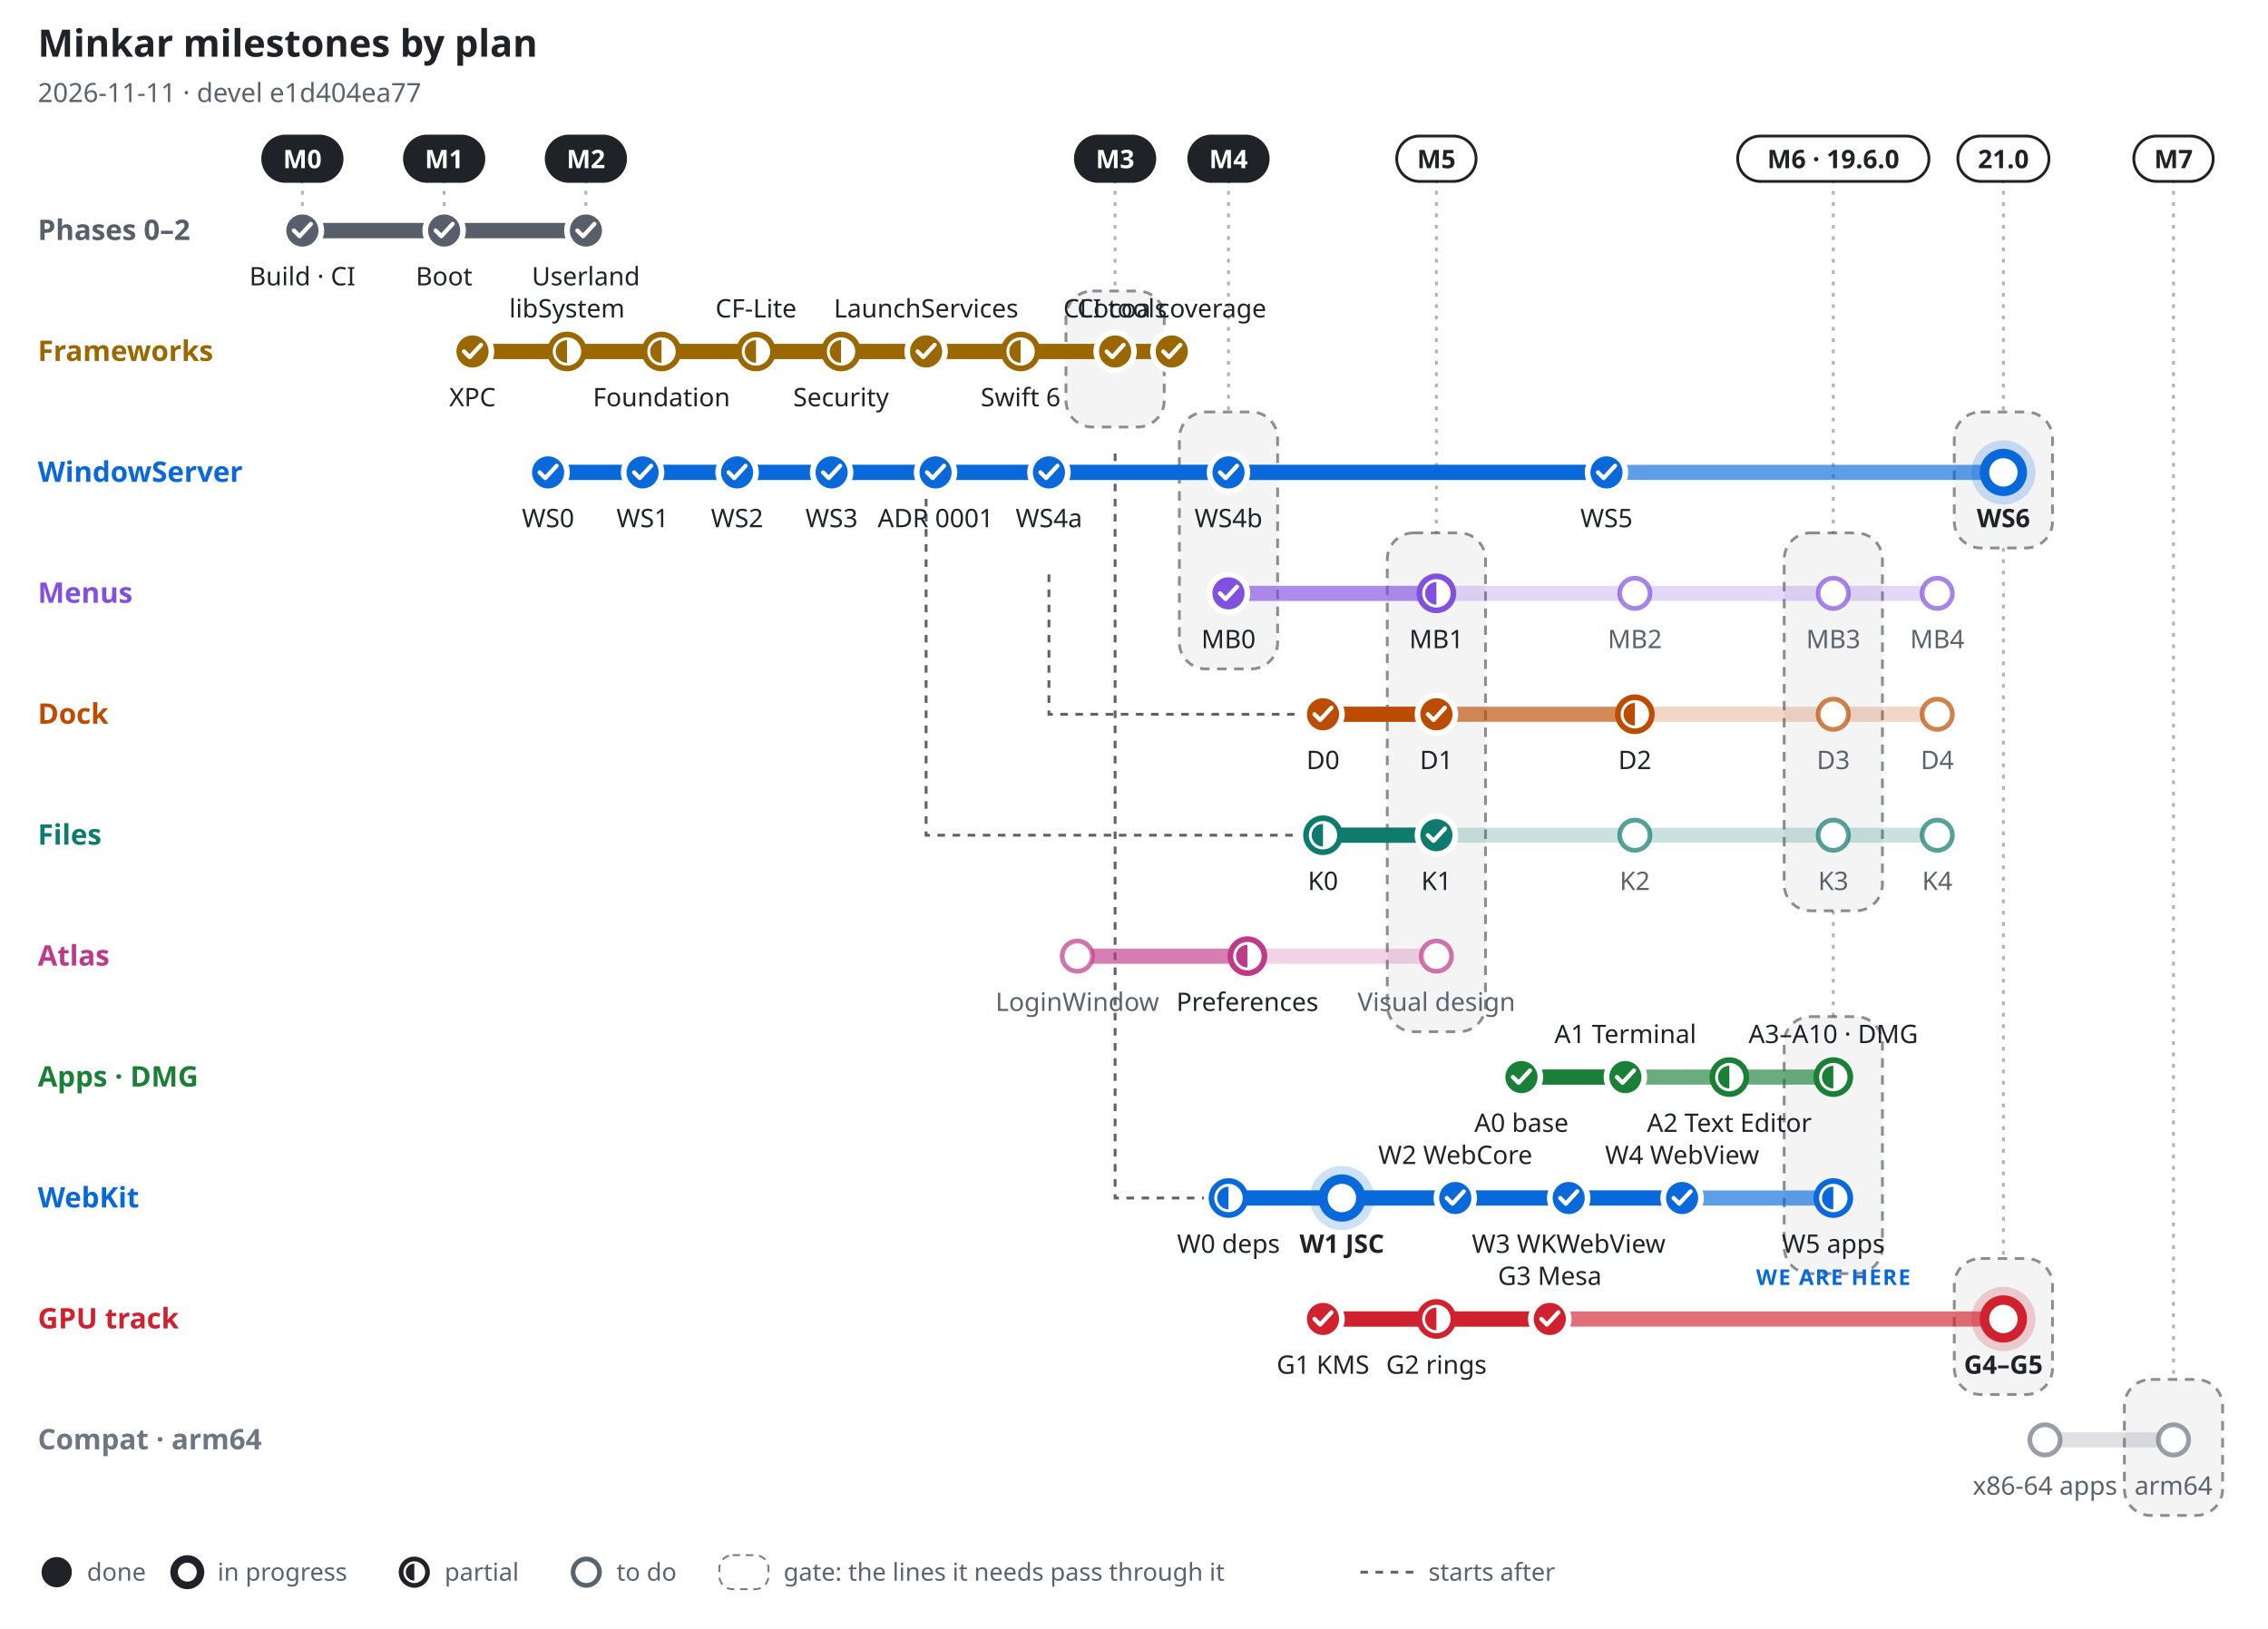
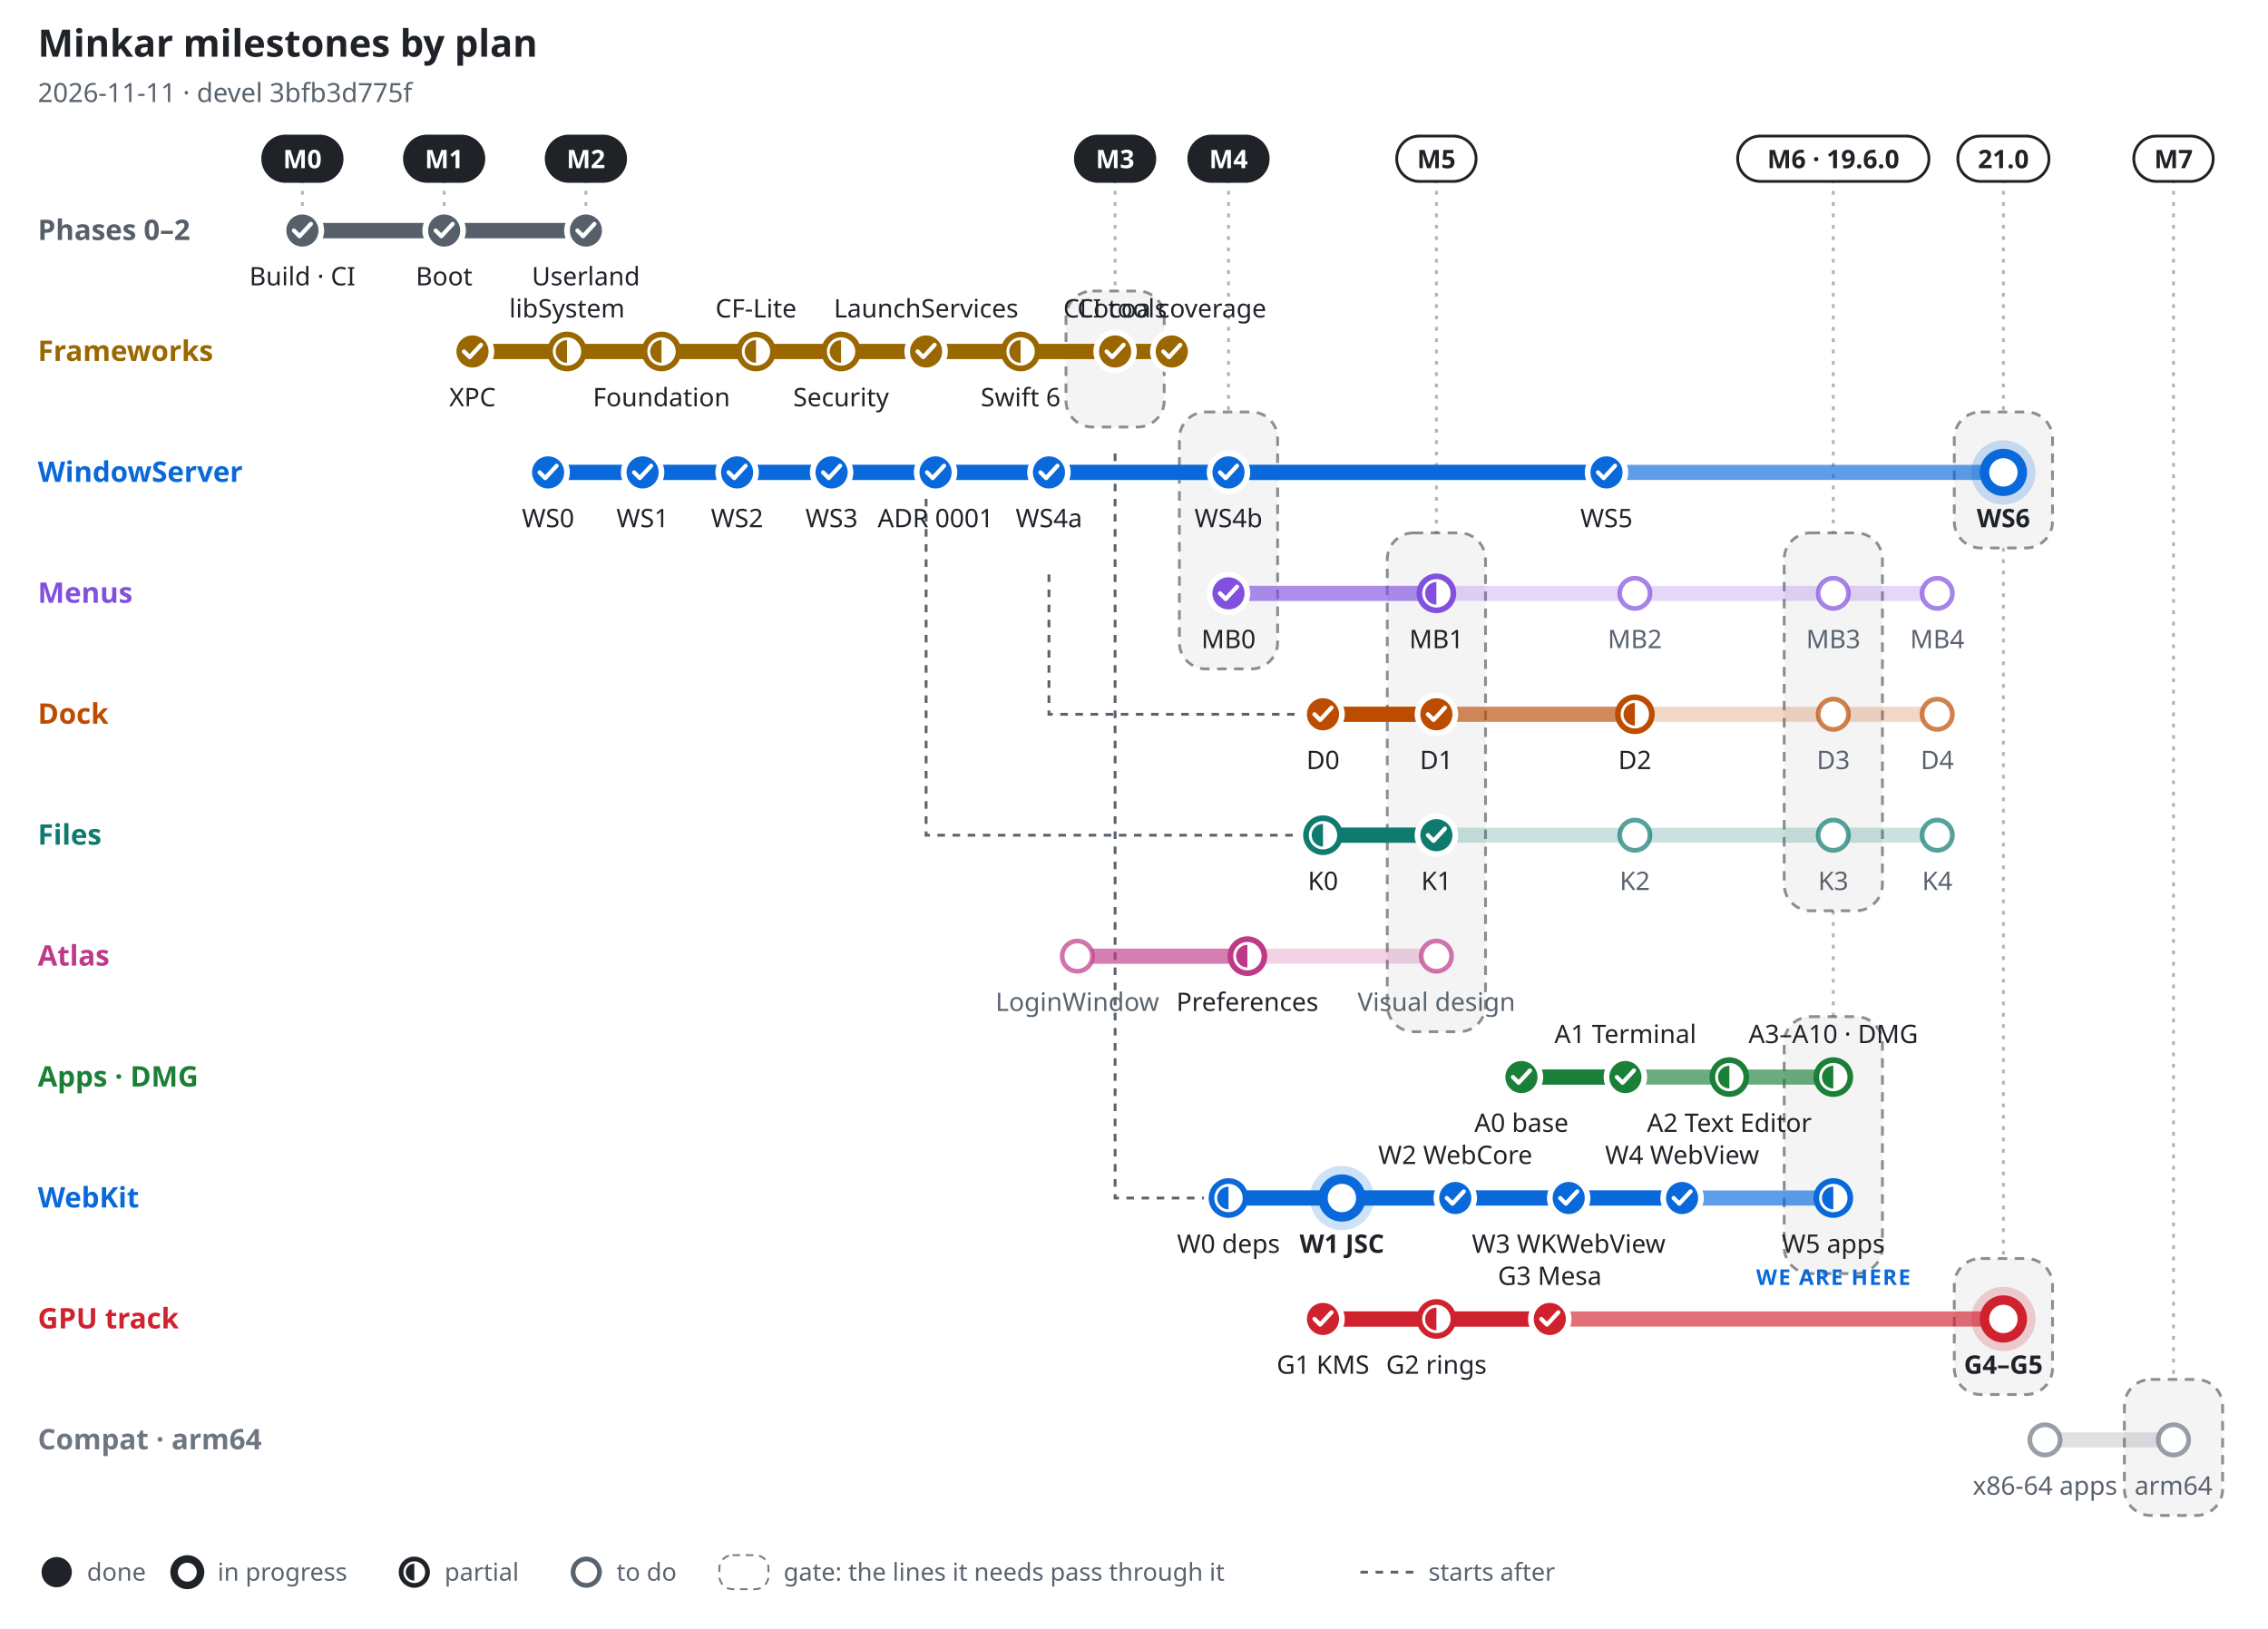
<svg xmlns="http://www.w3.org/2000/svg" width="1200" height="862" viewBox="0 0 1200 862" font-family="-apple-system, BlinkMacSystemFont, 'Segoe UI', 'Noto Sans', Helvetica, Arial, sans-serif" role="img" aria-label="Minkar milestones by plan, 2026-11-11">
  <rect width="1200" height="862" fill="#ffffff" />
  <text x="20" y="30" font-size="20" font-weight="700" fill="#1f2328" text-anchor="start">Minkar milestones by plan</text>
-   <text x="20" y="54" font-size="14" font-weight="400" fill="#59636e" text-anchor="start">2026-11-11 · devel e1d404ea77</text>
+   <text x="20" y="54" font-size="14" font-weight="400" fill="#59636e" text-anchor="start">2026-11-11 · devel 3bfb3d775f</text>
  <line x1="160" y1="95" x2="160" y2="110" stroke="#1f2328" stroke-opacity=".35" stroke-width="1.5" stroke-dasharray="2 4" />
  <rect x="139" y="72" width="42" height="24" rx="12" fill="#1f2328" stroke="#1f2328" stroke-width="1.5" />
  <text x="160" y="89" font-size="13.5" font-weight="700" fill="#ffffff" text-anchor="middle">M0</text>
  <line x1="235" y1="95" x2="235" y2="110" stroke="#1f2328" stroke-opacity=".35" stroke-width="1.5" stroke-dasharray="2 4" />
  <rect x="214" y="72" width="42" height="24" rx="12" fill="#1f2328" stroke="#1f2328" stroke-width="1.5" />
  <text x="235" y="89" font-size="13.5" font-weight="700" fill="#ffffff" text-anchor="middle">M1</text>
  <line x1="310" y1="95" x2="310" y2="110" stroke="#1f2328" stroke-opacity=".35" stroke-width="1.5" stroke-dasharray="2 4" />
  <rect x="289" y="72" width="42" height="24" rx="12" fill="#1f2328" stroke="#1f2328" stroke-width="1.5" />
  <text x="310" y="89" font-size="13.5" font-weight="700" fill="#ffffff" text-anchor="middle">M2</text>
  <line x1="590" y1="95" x2="590" y2="154" stroke="#1f2328" stroke-opacity=".35" stroke-width="1.5" stroke-dasharray="2 4" />
  <rect x="564" y="154" width="52" height="72" rx="14" fill="#1f2328" fill-opacity=".05" stroke="#1f2328" stroke-opacity=".5" stroke-width="1.5" stroke-dasharray="5 4" />
  <rect x="569" y="72" width="42" height="24" rx="12" fill="#1f2328" stroke="#1f2328" stroke-width="1.5" />
  <text x="590" y="89" font-size="13.5" font-weight="700" fill="#ffffff" text-anchor="middle">M3</text>
  <line x1="650" y1="95" x2="650" y2="218" stroke="#1f2328" stroke-opacity=".35" stroke-width="1.5" stroke-dasharray="2 4" />
  <rect x="624" y="218" width="52" height="136" rx="14" fill="#1f2328" fill-opacity=".05" stroke="#1f2328" stroke-opacity=".5" stroke-width="1.5" stroke-dasharray="5 4" />
  <rect x="629" y="72" width="42" height="24" rx="12" fill="#1f2328" stroke="#1f2328" stroke-width="1.5" />
  <text x="650" y="89" font-size="13.5" font-weight="700" fill="#ffffff" text-anchor="middle">M4</text>
  <line x1="760" y1="95" x2="760" y2="282" stroke="#1f2328" stroke-opacity=".35" stroke-width="1.5" stroke-dasharray="2 4" />
  <rect x="734" y="282" width="52" height="264" rx="14" fill="#1f2328" fill-opacity=".05" stroke="#1f2328" stroke-opacity=".5" stroke-width="1.5" stroke-dasharray="5 4" />
  <rect x="739" y="72" width="42" height="24" rx="12" fill="#ffffff" stroke="#1f2328" stroke-width="1.5" />
  <text x="760" y="89" font-size="13.5" font-weight="700" fill="#1f2328" text-anchor="middle">M5</text>
  <line x1="970" y1="95" x2="970" y2="282" stroke="#1f2328" stroke-opacity=".35" stroke-width="1.5" stroke-dasharray="2 4" />
  <rect x="944" y="282" width="52" height="200" rx="14" fill="#1f2328" fill-opacity=".05" stroke="#1f2328" stroke-opacity=".5" stroke-width="1.5" stroke-dasharray="5 4" />
  <line x1="970" y1="482" x2="970" y2="538" stroke="#1f2328" stroke-opacity=".35" stroke-width="1.5" stroke-dasharray="2 4" />
  <rect x="944" y="538" width="52" height="136" rx="14" fill="#1f2328" fill-opacity=".05" stroke="#1f2328" stroke-opacity=".5" stroke-width="1.5" stroke-dasharray="5 4" />
  <rect x="919.4" y="72" width="101.2" height="24" rx="12" fill="#ffffff" stroke="#1f2328" stroke-width="1.5" />
  <text x="970" y="89" font-size="13.5" font-weight="700" fill="#1f2328" text-anchor="middle">M6 · 19.6.0</text>
  <line x1="1060" y1="95" x2="1060" y2="218" stroke="#1f2328" stroke-opacity=".35" stroke-width="1.5" stroke-dasharray="2 4" />
  <rect x="1034" y="218" width="52" height="72" rx="14" fill="#1f2328" fill-opacity=".05" stroke="#1f2328" stroke-opacity=".5" stroke-width="1.5" stroke-dasharray="5 4" />
  <line x1="1060" y1="290" x2="1060" y2="666" stroke="#1f2328" stroke-opacity=".35" stroke-width="1.5" stroke-dasharray="2 4" />
  <rect x="1034" y="666" width="52" height="72" rx="14" fill="#1f2328" fill-opacity=".05" stroke="#1f2328" stroke-opacity=".5" stroke-width="1.5" stroke-dasharray="5 4" />
  <rect x="1035.9" y="72" width="48.2" height="24" rx="12" fill="#ffffff" stroke="#1f2328" stroke-width="1.5" />
  <text x="1060" y="89" font-size="13.5" font-weight="700" fill="#1f2328" text-anchor="middle">21.0</text>
  <line x1="1150" y1="95" x2="1150" y2="730" stroke="#1f2328" stroke-opacity=".35" stroke-width="1.5" stroke-dasharray="2 4" />
  <rect x="1124" y="730" width="52" height="72" rx="14" fill="#1f2328" fill-opacity=".05" stroke="#1f2328" stroke-opacity=".5" stroke-width="1.5" stroke-dasharray="5 4" />
  <rect x="1129" y="72" width="42" height="24" rx="12" fill="#ffffff" stroke="#1f2328" stroke-width="1.5" />
  <text x="1150" y="89" font-size="13.5" font-weight="700" fill="#1f2328" text-anchor="middle">M7</text>
  <path d="M555 304 V378 H687" fill="none" stroke="#59636e" stroke-width="1.5" stroke-dasharray="4 4" />
  <path d="M490 240 V442 H687" fill="none" stroke="#59636e" stroke-width="1.5" stroke-dasharray="4 4" />
  <path d="M590 240 V634 H637" fill="none" stroke="#59636e" stroke-width="1.5" stroke-dasharray="4 4" />
  <text x="20" y="127" font-size="15" font-weight="700" fill="#57606a" text-anchor="start">Phases 0–2</text>
  <line x1="160" y1="122" x2="310" y2="122" stroke="#57606a" stroke-opacity=".22" stroke-width="8" stroke-linecap="round" />
  <line x1="160" y1="122" x2="310" y2="122" stroke="#57606a" stroke-opacity=".55" stroke-width="8" stroke-linecap="round" />
  <line x1="160" y1="122" x2="310" y2="122" stroke="#57606a" stroke-opacity="1" stroke-width="8" stroke-linecap="round" />
  <circle cx="160" cy="122" r="10" fill="#57606a" stroke="#ffffff" stroke-width="3" />
  <path d="M155.5 122 l3 3 l6 -6.5" fill="none" stroke="#ffffff" stroke-width="2.2" stroke-linecap="round" stroke-linejoin="round" />
  <text x="160" y="151" font-size="13.5" font-weight="500" fill="#1f2328" text-anchor="middle">Build · CI</text>
  <circle cx="235" cy="122" r="10" fill="#57606a" stroke="#ffffff" stroke-width="3" />
  <path d="M230.5 122 l3 3 l6 -6.5" fill="none" stroke="#ffffff" stroke-width="2.2" stroke-linecap="round" stroke-linejoin="round" />
  <text x="235" y="151" font-size="13.5" font-weight="500" fill="#1f2328" text-anchor="middle">Boot</text>
  <circle cx="310" cy="122" r="10" fill="#57606a" stroke="#ffffff" stroke-width="3" />
  <path d="M305.5 122 l3 3 l6 -6.5" fill="none" stroke="#ffffff" stroke-width="2.2" stroke-linecap="round" stroke-linejoin="round" />
  <text x="310" y="151" font-size="13.5" font-weight="500" fill="#1f2328" text-anchor="middle">Userland</text>
  <text x="20" y="191" font-size="15" font-weight="700" fill="#9a6700" text-anchor="start">Frameworks</text>
  <line x1="250" y1="186" x2="620" y2="186" stroke="#9a6700" stroke-opacity=".22" stroke-width="8" stroke-linecap="round" />
  <line x1="250" y1="186" x2="620" y2="186" stroke="#9a6700" stroke-opacity=".55" stroke-width="8" stroke-linecap="round" />
  <line x1="250" y1="186" x2="620" y2="186" stroke="#9a6700" stroke-opacity="1" stroke-width="8" stroke-linecap="round" />
  <circle cx="250" cy="186" r="10" fill="#9a6700" stroke="#ffffff" stroke-width="3" />
  <path d="M245.5 186 l3 3 l6 -6.5" fill="none" stroke="#ffffff" stroke-width="2.2" stroke-linecap="round" stroke-linejoin="round" />
  <text x="250" y="215" font-size="13.5" font-weight="500" fill="#1f2328" text-anchor="middle">XPC</text>
  <circle cx="300" cy="186" r="9" fill="#ffffff" stroke="#9a6700" stroke-width="3" />
  <path d="M300 180 A6 6 0 0 0 300 192 Z" fill="#9a6700" />
  <text x="300" y="168" font-size="13.5" font-weight="500" fill="#1f2328" text-anchor="middle">libSystem</text>
  <circle cx="350" cy="186" r="9" fill="#ffffff" stroke="#9a6700" stroke-width="3" />
  <path d="M350 180 A6 6 0 0 0 350 192 Z" fill="#9a6700" />
  <text x="350" y="215" font-size="13.5" font-weight="500" fill="#1f2328" text-anchor="middle">Foundation</text>
  <circle cx="400" cy="186" r="9" fill="#ffffff" stroke="#9a6700" stroke-width="3" />
  <path d="M400 180 A6 6 0 0 0 400 192 Z" fill="#9a6700" />
  <text x="400" y="168" font-size="13.5" font-weight="500" fill="#1f2328" text-anchor="middle">CF-Lite</text>
  <circle cx="445" cy="186" r="9" fill="#ffffff" stroke="#9a6700" stroke-width="3" />
  <path d="M445 180 A6 6 0 0 0 445 192 Z" fill="#9a6700" />
  <text x="445" y="215" font-size="13.5" font-weight="500" fill="#1f2328" text-anchor="middle">Security</text>
  <circle cx="490" cy="186" r="10" fill="#9a6700" stroke="#ffffff" stroke-width="3" />
  <path d="M485.5 186 l3 3 l6 -6.5" fill="none" stroke="#ffffff" stroke-width="2.2" stroke-linecap="round" stroke-linejoin="round" />
  <text x="490" y="168" font-size="13.5" font-weight="500" fill="#1f2328" text-anchor="middle">LaunchServices</text>
  <circle cx="540" cy="186" r="9" fill="#ffffff" stroke="#9a6700" stroke-width="3" />
  <path d="M540 180 A6 6 0 0 0 540 192 Z" fill="#9a6700" />
  <text x="540" y="215" font-size="13.5" font-weight="500" fill="#1f2328" text-anchor="middle">Swift 6</text>
  <circle cx="590" cy="186" r="10" fill="#9a6700" stroke="#ffffff" stroke-width="3" />
  <path d="M585.5 186 l3 3 l6 -6.5" fill="none" stroke="#ffffff" stroke-width="2.2" stroke-linecap="round" stroke-linejoin="round" />
  <text x="590" y="168" font-size="13.5" font-weight="500" fill="#1f2328" text-anchor="middle">CLI tools</text>
  <circle cx="620" cy="186" r="10" fill="#9a6700" stroke="#ffffff" stroke-width="3" />
  <path d="M615.5 186 l3 3 l6 -6.5" fill="none" stroke="#ffffff" stroke-width="2.2" stroke-linecap="round" stroke-linejoin="round" />
  <text x="620" y="168" font-size="13.5" font-weight="500" fill="#1f2328" text-anchor="middle">Cocoa coverage</text>
  <text x="20" y="255" font-size="15" font-weight="700" fill="#0969da" text-anchor="start">WindowServer</text>
  <line x1="290" y1="250" x2="1060" y2="250" stroke="#0969da" stroke-opacity=".22" stroke-width="8" stroke-linecap="round" />
  <line x1="290" y1="250" x2="1060" y2="250" stroke="#0969da" stroke-opacity=".55" stroke-width="8" stroke-linecap="round" />
  <line x1="290" y1="250" x2="850" y2="250" stroke="#0969da" stroke-opacity="1" stroke-width="8" stroke-linecap="round" />
  <circle cx="290" cy="250" r="10" fill="#0969da" stroke="#ffffff" stroke-width="3" />
  <path d="M285.5 250 l3 3 l6 -6.5" fill="none" stroke="#ffffff" stroke-width="2.2" stroke-linecap="round" stroke-linejoin="round" />
  <text x="290" y="279" font-size="13.5" font-weight="500" fill="#1f2328" text-anchor="middle">WS0</text>
  <circle cx="340" cy="250" r="10" fill="#0969da" stroke="#ffffff" stroke-width="3" />
  <path d="M335.5 250 l3 3 l6 -6.5" fill="none" stroke="#ffffff" stroke-width="2.2" stroke-linecap="round" stroke-linejoin="round" />
  <text x="340" y="279" font-size="13.5" font-weight="500" fill="#1f2328" text-anchor="middle">WS1</text>
  <circle cx="390" cy="250" r="10" fill="#0969da" stroke="#ffffff" stroke-width="3" />
  <path d="M385.5 250 l3 3 l6 -6.5" fill="none" stroke="#ffffff" stroke-width="2.2" stroke-linecap="round" stroke-linejoin="round" />
  <text x="390" y="279" font-size="13.5" font-weight="500" fill="#1f2328" text-anchor="middle">WS2</text>
  <circle cx="440" cy="250" r="10" fill="#0969da" stroke="#ffffff" stroke-width="3" />
  <path d="M435.5 250 l3 3 l6 -6.5" fill="none" stroke="#ffffff" stroke-width="2.2" stroke-linecap="round" stroke-linejoin="round" />
  <text x="440" y="279" font-size="13.5" font-weight="500" fill="#1f2328" text-anchor="middle">WS3</text>
  <circle cx="495" cy="250" r="10" fill="#0969da" stroke="#ffffff" stroke-width="3" />
  <path d="M490.5 250 l3 3 l6 -6.5" fill="none" stroke="#ffffff" stroke-width="2.2" stroke-linecap="round" stroke-linejoin="round" />
  <text x="495" y="279" font-size="13.5" font-weight="500" fill="#1f2328" text-anchor="middle">ADR 0001</text>
  <circle cx="555" cy="250" r="10" fill="#0969da" stroke="#ffffff" stroke-width="3" />
  <path d="M550.5 250 l3 3 l6 -6.5" fill="none" stroke="#ffffff" stroke-width="2.2" stroke-linecap="round" stroke-linejoin="round" />
  <text x="555" y="279" font-size="13.5" font-weight="500" fill="#1f2328" text-anchor="middle">WS4a</text>
  <circle cx="650" cy="250" r="10" fill="#0969da" stroke="#ffffff" stroke-width="3" />
  <path d="M645.5 250 l3 3 l6 -6.5" fill="none" stroke="#ffffff" stroke-width="2.2" stroke-linecap="round" stroke-linejoin="round" />
  <text x="650" y="279" font-size="13.5" font-weight="500" fill="#1f2328" text-anchor="middle">WS4b</text>
  <circle cx="850" cy="250" r="10" fill="#0969da" stroke="#ffffff" stroke-width="3" />
  <path d="M845.5 250 l3 3 l6 -6.5" fill="none" stroke="#ffffff" stroke-width="2.2" stroke-linecap="round" stroke-linejoin="round" />
  <text x="850" y="279" font-size="13.5" font-weight="500" fill="#1f2328" text-anchor="middle">WS5</text>
  <circle cx="1060" cy="250" r="17" fill="#0969da" fill-opacity=".2" />
  <circle cx="1060" cy="250" r="10" fill="#ffffff" stroke="#0969da" stroke-width="5" />
  <text x="1060" y="279" font-size="13.5" font-weight="700" fill="#1f2328" text-anchor="middle">WS6</text>
  <text x="20" y="319" font-size="15" font-weight="700" fill="#8250df" text-anchor="start">Menus</text>
  <line x1="650" y1="314" x2="1025" y2="314" stroke="#8250df" stroke-opacity=".22" stroke-width="8" stroke-linecap="round" />
  <line x1="650" y1="314" x2="760" y2="314" stroke="#8250df" stroke-opacity=".55" stroke-width="8" stroke-linecap="round" />
  <line x1="650" y1="314" x2="650" y2="314" stroke="#8250df" stroke-opacity="1" stroke-width="8" stroke-linecap="round" />
  <circle cx="650" cy="314" r="10" fill="#8250df" stroke="#ffffff" stroke-width="3" />
  <path d="M645.5 314 l3 3 l6 -6.5" fill="none" stroke="#ffffff" stroke-width="2.2" stroke-linecap="round" stroke-linejoin="round" />
  <text x="650" y="343" font-size="13.5" font-weight="500" fill="#1f2328" text-anchor="middle">MB0</text>
  <circle cx="760" cy="314" r="9" fill="#ffffff" stroke="#8250df" stroke-width="3" />
  <path d="M760 308 A6 6 0 0 0 760 320 Z" fill="#8250df" />
  <text x="760" y="343" font-size="13.5" font-weight="500" fill="#1f2328" text-anchor="middle">MB1</text>
  <circle cx="865" cy="314" r="8" fill="#ffffff" stroke="#8250df" stroke-opacity=".7" stroke-width="2.5" />
  <text x="865" y="343" font-size="13.5" font-weight="500" fill="#59636e" text-anchor="middle">MB2</text>
  <circle cx="970" cy="314" r="8" fill="#ffffff" stroke="#8250df" stroke-opacity=".7" stroke-width="2.5" />
  <text x="970" y="343" font-size="13.5" font-weight="500" fill="#59636e" text-anchor="middle">MB3</text>
  <circle cx="1025" cy="314" r="8" fill="#ffffff" stroke="#8250df" stroke-opacity=".7" stroke-width="2.5" />
  <text x="1025" y="343" font-size="13.5" font-weight="500" fill="#59636e" text-anchor="middle">MB4</text>
  <text x="20" y="383" font-size="15" font-weight="700" fill="#bc4c00" text-anchor="start">Dock</text>
  <line x1="700" y1="378" x2="1025" y2="378" stroke="#bc4c00" stroke-opacity=".22" stroke-width="8" stroke-linecap="round" />
  <line x1="700" y1="378" x2="865" y2="378" stroke="#bc4c00" stroke-opacity=".55" stroke-width="8" stroke-linecap="round" />
  <line x1="700" y1="378" x2="760" y2="378" stroke="#bc4c00" stroke-opacity="1" stroke-width="8" stroke-linecap="round" />
  <circle cx="700" cy="378" r="10" fill="#bc4c00" stroke="#ffffff" stroke-width="3" />
  <path d="M695.5 378 l3 3 l6 -6.5" fill="none" stroke="#ffffff" stroke-width="2.2" stroke-linecap="round" stroke-linejoin="round" />
  <text x="700" y="407" font-size="13.5" font-weight="500" fill="#1f2328" text-anchor="middle">D0</text>
  <circle cx="760" cy="378" r="10" fill="#bc4c00" stroke="#ffffff" stroke-width="3" />
  <path d="M755.5 378 l3 3 l6 -6.5" fill="none" stroke="#ffffff" stroke-width="2.2" stroke-linecap="round" stroke-linejoin="round" />
  <text x="760" y="407" font-size="13.5" font-weight="500" fill="#1f2328" text-anchor="middle">D1</text>
  <circle cx="865" cy="378" r="9" fill="#ffffff" stroke="#bc4c00" stroke-width="3" />
  <path d="M865 372 A6 6 0 0 0 865 384 Z" fill="#bc4c00" />
  <text x="865" y="407" font-size="13.5" font-weight="500" fill="#1f2328" text-anchor="middle">D2</text>
  <circle cx="970" cy="378" r="8" fill="#ffffff" stroke="#bc4c00" stroke-opacity=".7" stroke-width="2.5" />
  <text x="970" y="407" font-size="13.5" font-weight="500" fill="#59636e" text-anchor="middle">D3</text>
  <circle cx="1025" cy="378" r="8" fill="#ffffff" stroke="#bc4c00" stroke-opacity=".7" stroke-width="2.5" />
  <text x="1025" y="407" font-size="13.5" font-weight="500" fill="#59636e" text-anchor="middle">D4</text>
  <text x="20" y="447" font-size="15" font-weight="700" fill="#0f7b6f" text-anchor="start">Files</text>
  <line x1="700" y1="442" x2="1025" y2="442" stroke="#0f7b6f" stroke-opacity=".22" stroke-width="8" stroke-linecap="round" />
  <line x1="700" y1="442" x2="760" y2="442" stroke="#0f7b6f" stroke-opacity=".55" stroke-width="8" stroke-linecap="round" />
  <line x1="700" y1="442" x2="760" y2="442" stroke="#0f7b6f" stroke-opacity="1" stroke-width="8" stroke-linecap="round" />
  <circle cx="700" cy="442" r="9" fill="#ffffff" stroke="#0f7b6f" stroke-width="3" />
  <path d="M700 436 A6 6 0 0 0 700 448 Z" fill="#0f7b6f" />
  <text x="700" y="471" font-size="13.5" font-weight="500" fill="#1f2328" text-anchor="middle">K0</text>
  <circle cx="760" cy="442" r="10" fill="#0f7b6f" stroke="#ffffff" stroke-width="3" />
  <path d="M755.5 442 l3 3 l6 -6.5" fill="none" stroke="#ffffff" stroke-width="2.2" stroke-linecap="round" stroke-linejoin="round" />
  <text x="760" y="471" font-size="13.5" font-weight="500" fill="#1f2328" text-anchor="middle">K1</text>
  <circle cx="865" cy="442" r="8" fill="#ffffff" stroke="#0f7b6f" stroke-opacity=".7" stroke-width="2.5" />
  <text x="865" y="471" font-size="13.5" font-weight="500" fill="#59636e" text-anchor="middle">K2</text>
  <circle cx="970" cy="442" r="8" fill="#ffffff" stroke="#0f7b6f" stroke-opacity=".7" stroke-width="2.5" />
  <text x="970" y="471" font-size="13.5" font-weight="500" fill="#59636e" text-anchor="middle">K3</text>
  <circle cx="1025" cy="442" r="8" fill="#ffffff" stroke="#0f7b6f" stroke-opacity=".7" stroke-width="2.5" />
  <text x="1025" y="471" font-size="13.5" font-weight="500" fill="#59636e" text-anchor="middle">K4</text>
  <text x="20" y="511" font-size="15" font-weight="700" fill="#bf3989" text-anchor="start">Atlas</text>
  <line x1="570" y1="506" x2="760" y2="506" stroke="#bf3989" stroke-opacity=".22" stroke-width="8" stroke-linecap="round" />
  <line x1="570" y1="506" x2="660" y2="506" stroke="#bf3989" stroke-opacity=".55" stroke-width="8" stroke-linecap="round" />
  <circle cx="570" cy="506" r="8" fill="#ffffff" stroke="#bf3989" stroke-opacity=".7" stroke-width="2.5" />
  <text x="570" y="535" font-size="13.5" font-weight="500" fill="#59636e" text-anchor="middle">LoginWindow</text>
  <circle cx="660" cy="506" r="9" fill="#ffffff" stroke="#bf3989" stroke-width="3" />
  <path d="M660 500 A6 6 0 0 0 660 512 Z" fill="#bf3989" />
  <text x="660" y="535" font-size="13.5" font-weight="500" fill="#1f2328" text-anchor="middle">Preferences</text>
  <circle cx="760" cy="506" r="8" fill="#ffffff" stroke="#bf3989" stroke-opacity=".7" stroke-width="2.5" />
  <text x="760" y="535" font-size="13.5" font-weight="500" fill="#59636e" text-anchor="middle">Visual design</text>
  <text x="20" y="575" font-size="15" font-weight="700" fill="#1a7f37" text-anchor="start">Apps · DMG</text>
  <line x1="805" y1="570" x2="970" y2="570" stroke="#1a7f37" stroke-opacity=".22" stroke-width="8" stroke-linecap="round" />
  <line x1="805" y1="570" x2="970" y2="570" stroke="#1a7f37" stroke-opacity=".55" stroke-width="8" stroke-linecap="round" />
  <line x1="805" y1="570" x2="860" y2="570" stroke="#1a7f37" stroke-opacity="1" stroke-width="8" stroke-linecap="round" />
  <circle cx="805" cy="570" r="10" fill="#1a7f37" stroke="#ffffff" stroke-width="3" />
  <path d="M800.5 570 l3 3 l6 -6.5" fill="none" stroke="#ffffff" stroke-width="2.2" stroke-linecap="round" stroke-linejoin="round" />
  <text x="805" y="599" font-size="13.5" font-weight="500" fill="#1f2328" text-anchor="middle">A0 base</text>
  <circle cx="860" cy="570" r="10" fill="#1a7f37" stroke="#ffffff" stroke-width="3" />
  <path d="M855.5 570 l3 3 l6 -6.5" fill="none" stroke="#ffffff" stroke-width="2.2" stroke-linecap="round" stroke-linejoin="round" />
  <text x="860" y="552" font-size="13.5" font-weight="500" fill="#1f2328" text-anchor="middle">A1 Terminal</text>
  <circle cx="915" cy="570" r="9" fill="#ffffff" stroke="#1a7f37" stroke-width="3" />
  <path d="M915 564 A6 6 0 0 0 915 576 Z" fill="#1a7f37" />
  <text x="915" y="599" font-size="13.5" font-weight="500" fill="#1f2328" text-anchor="middle">A2 Text Editor</text>
  <circle cx="970" cy="570" r="9" fill="#ffffff" stroke="#1a7f37" stroke-width="3" />
  <path d="M970 564 A6 6 0 0 0 970 576 Z" fill="#1a7f37" />
  <text x="970" y="552" font-size="13.5" font-weight="500" fill="#1f2328" text-anchor="middle">A3–A10 · DMG</text>
  <text x="20" y="639" font-size="15" font-weight="700" fill="#0969da" text-anchor="start">WebKit</text>
  <line x1="650" y1="634" x2="970" y2="634" stroke="#0969da" stroke-opacity=".22" stroke-width="8" stroke-linecap="round" />
  <line x1="650" y1="634" x2="970" y2="634" stroke="#0969da" stroke-opacity=".55" stroke-width="8" stroke-linecap="round" />
  <line x1="650" y1="634" x2="890" y2="634" stroke="#0969da" stroke-opacity="1" stroke-width="8" stroke-linecap="round" />
  <circle cx="650" cy="634" r="9" fill="#ffffff" stroke="#0969da" stroke-width="3" />
  <path d="M650 628 A6 6 0 0 0 650 640 Z" fill="#0969da" />
  <text x="650" y="663" font-size="13.5" font-weight="500" fill="#1f2328" text-anchor="middle">W0 deps</text>
  <circle cx="710" cy="634" r="17" fill="#0969da" fill-opacity=".2" />
  <circle cx="710" cy="634" r="10" fill="#ffffff" stroke="#0969da" stroke-width="5" />
  <text x="710" y="663" font-size="13.5" font-weight="700" fill="#1f2328" text-anchor="middle">W1 JSC</text>
  <circle cx="770" cy="634" r="10" fill="#0969da" stroke="#ffffff" stroke-width="3" />
  <path d="M765.5 634 l3 3 l6 -6.5" fill="none" stroke="#ffffff" stroke-width="2.2" stroke-linecap="round" stroke-linejoin="round" />
  <text x="770" y="616" font-size="13.5" font-weight="500" fill="#1f2328" text-anchor="middle">W2 WebCore</text>
  <circle cx="830" cy="634" r="10" fill="#0969da" stroke="#ffffff" stroke-width="3" />
  <path d="M825.5 634 l3 3 l6 -6.5" fill="none" stroke="#ffffff" stroke-width="2.2" stroke-linecap="round" stroke-linejoin="round" />
  <text x="830" y="663" font-size="13.5" font-weight="500" fill="#1f2328" text-anchor="middle">W3 WKWebView</text>
  <circle cx="890" cy="634" r="10" fill="#0969da" stroke="#ffffff" stroke-width="3" />
  <path d="M885.5 634 l3 3 l6 -6.5" fill="none" stroke="#ffffff" stroke-width="2.2" stroke-linecap="round" stroke-linejoin="round" />
  <text x="890" y="616" font-size="13.5" font-weight="500" fill="#1f2328" text-anchor="middle">W4 WebView</text>
  <circle cx="970" cy="634" r="9" fill="#ffffff" stroke="#0969da" stroke-width="3" />
  <path d="M970 628 A6 6 0 0 0 970 640 Z" fill="#0969da" />
  <text x="970" y="663" font-size="13.5" font-weight="500" fill="#1f2328" text-anchor="middle">W5 apps</text>
  <text x="970" y="680" font-size="11.5" font-weight="800" fill="#0969da" text-anchor="middle" letter-spacing=".06em">WE ARE HERE</text>
  <text x="20" y="703" font-size="15" font-weight="700" fill="#cf222e" text-anchor="start">GPU track</text>
  <line x1="700" y1="698" x2="1060" y2="698" stroke="#cf222e" stroke-opacity=".22" stroke-width="8" stroke-linecap="round" />
  <line x1="700" y1="698" x2="1060" y2="698" stroke="#cf222e" stroke-opacity=".55" stroke-width="8" stroke-linecap="round" />
  <line x1="700" y1="698" x2="820" y2="698" stroke="#cf222e" stroke-opacity="1" stroke-width="8" stroke-linecap="round" />
  <circle cx="700" cy="698" r="10" fill="#cf222e" stroke="#ffffff" stroke-width="3" />
  <path d="M695.5 698 l3 3 l6 -6.5" fill="none" stroke="#ffffff" stroke-width="2.2" stroke-linecap="round" stroke-linejoin="round" />
  <text x="700" y="727" font-size="13.5" font-weight="500" fill="#1f2328" text-anchor="middle">G1 KMS</text>
  <circle cx="760" cy="698" r="9" fill="#ffffff" stroke="#cf222e" stroke-width="3" />
  <path d="M760 692 A6 6 0 0 0 760 704 Z" fill="#cf222e" />
  <text x="760" y="727" font-size="13.5" font-weight="500" fill="#1f2328" text-anchor="middle">G2 rings</text>
  <circle cx="820" cy="698" r="10" fill="#cf222e" stroke="#ffffff" stroke-width="3" />
  <path d="M815.5 698 l3 3 l6 -6.5" fill="none" stroke="#ffffff" stroke-width="2.2" stroke-linecap="round" stroke-linejoin="round" />
  <text x="820" y="680" font-size="13.5" font-weight="500" fill="#1f2328" text-anchor="middle">G3 Mesa</text>
  <circle cx="1060" cy="698" r="17" fill="#cf222e" fill-opacity=".2" />
  <circle cx="1060" cy="698" r="10" fill="#ffffff" stroke="#cf222e" stroke-width="5" />
  <text x="1060" y="727" font-size="13.5" font-weight="700" fill="#1f2328" text-anchor="middle">G4–G5</text>
  <text x="20" y="767" font-size="15" font-weight="700" fill="#6e7781" text-anchor="start">Compat · arm64</text>
  <line x1="1082" y1="762" x2="1150" y2="762" stroke="#6e7781" stroke-opacity=".22" stroke-width="8" stroke-linecap="round" />
  <circle cx="1082" cy="762" r="8" fill="#ffffff" stroke="#6e7781" stroke-opacity=".7" stroke-width="2.5" />
  <text x="1082" y="791" font-size="13.5" font-weight="500" fill="#59636e" text-anchor="middle">x86-64 apps</text>
  <circle cx="1150" cy="762" r="8" fill="#ffffff" stroke="#6e7781" stroke-opacity=".7" stroke-width="2.5" />
  <text x="1150" y="791" font-size="13.5" font-weight="500" fill="#59636e" text-anchor="middle">arm64</text>
  <circle cx="30" cy="832" r="8" fill="#1f2328" />
  <text x="46" y="836.5" font-size="13" font-weight="400" fill="#59636e" text-anchor="start">done</text>
  <circle cx="99.1" cy="832" r="7" fill="#ffffff" stroke="#1f2328" stroke-width="4" />
  <text x="115.1" y="836.5" font-size="13" font-weight="400" fill="#59636e" text-anchor="start">in progress</text>
  <circle cx="219.2" cy="832" r="7" fill="#ffffff" stroke="#1f2328" stroke-width="2.5" />
  <path d="M219.2 827.5 A4.5 4.5 0 0 0 219.2 836.5 Z" fill="#1f2328" />
  <text x="235.2" y="836.5" font-size="13" font-weight="400" fill="#59636e" text-anchor="start">partial</text>
  <circle cx="310.2" cy="832" r="7" fill="#ffffff" stroke="#59636e" stroke-width="2.5" />
  <text x="326.2" y="836.5" font-size="13" font-weight="400" fill="#59636e" text-anchor="start">to do</text>
  <rect x="380.6" y="823" width="26" height="18" rx="7" fill="none" stroke="#1f2328" stroke-opacity=".6" stroke-dasharray="4 3" />
  <text x="414.6" y="836.5" font-size="13" font-weight="400" fill="#59636e" text-anchor="start">gate: the lines it needs pass through it</text>
  <path d="M719.8 832 h28" stroke="#59636e" stroke-width="1.5" stroke-dasharray="4 4" />
  <text x="755.8" y="836.5" font-size="13" font-weight="400" fill="#59636e" text-anchor="start">starts after</text>
</svg>
